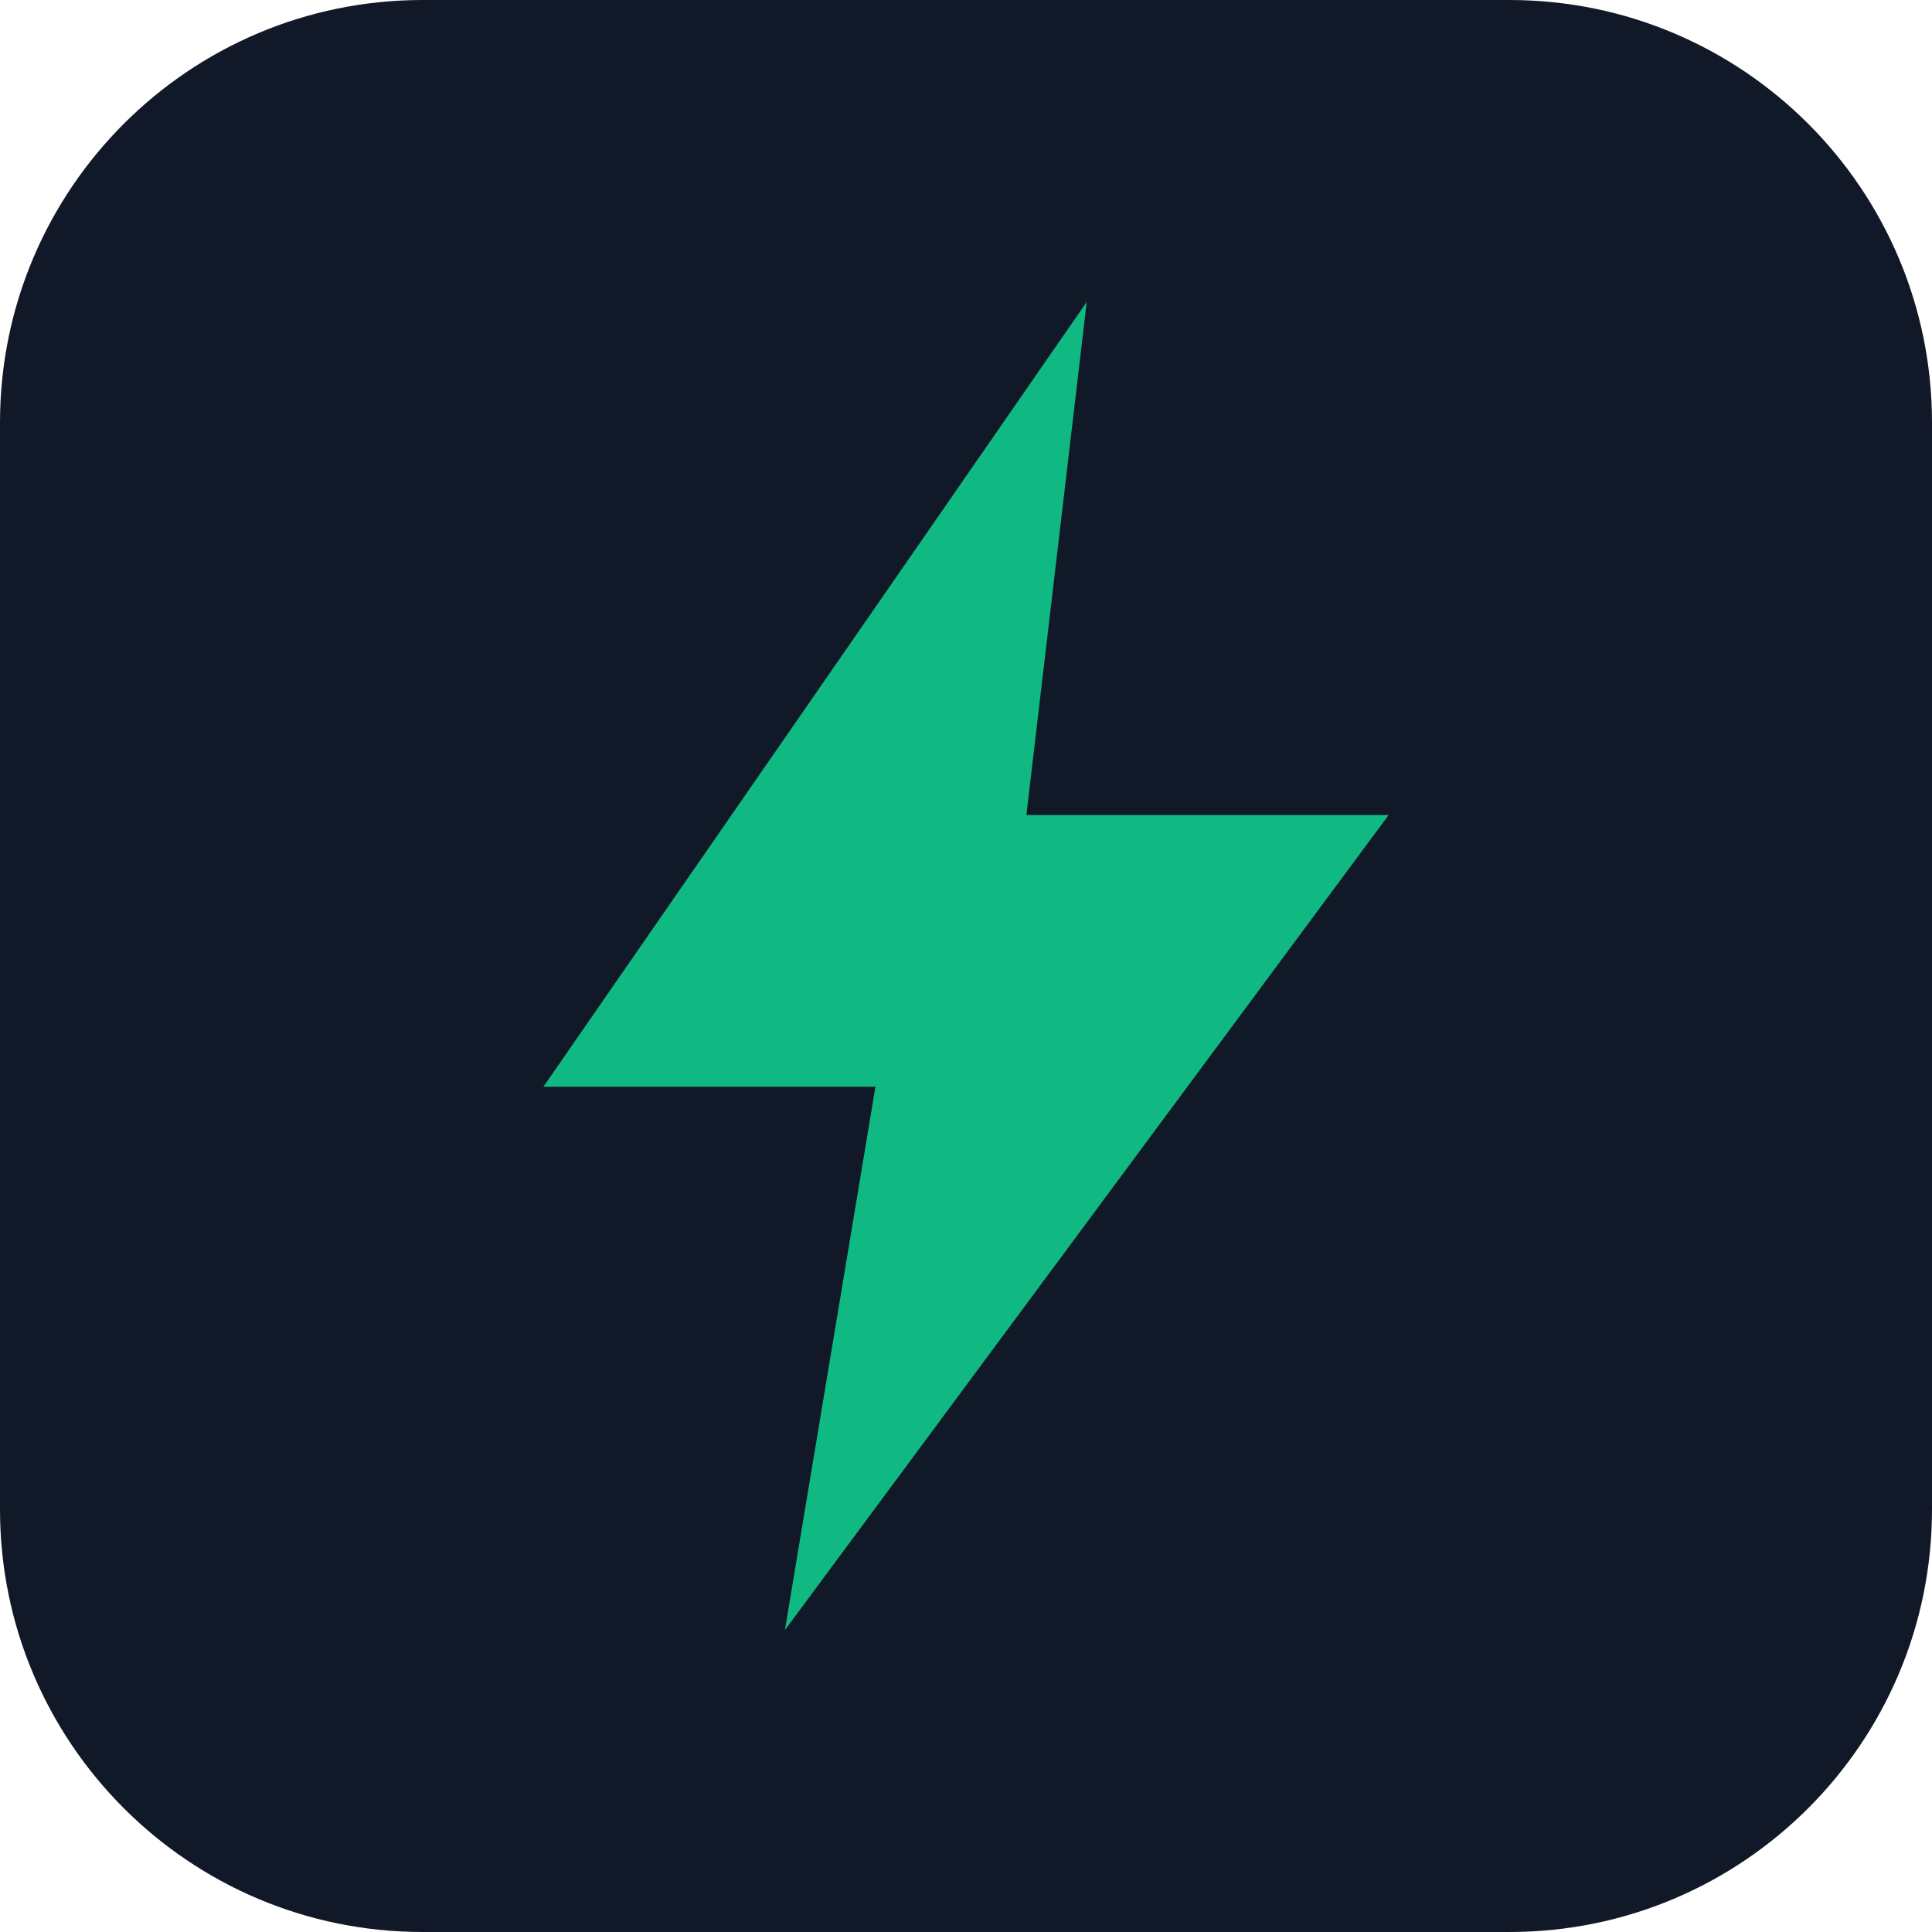
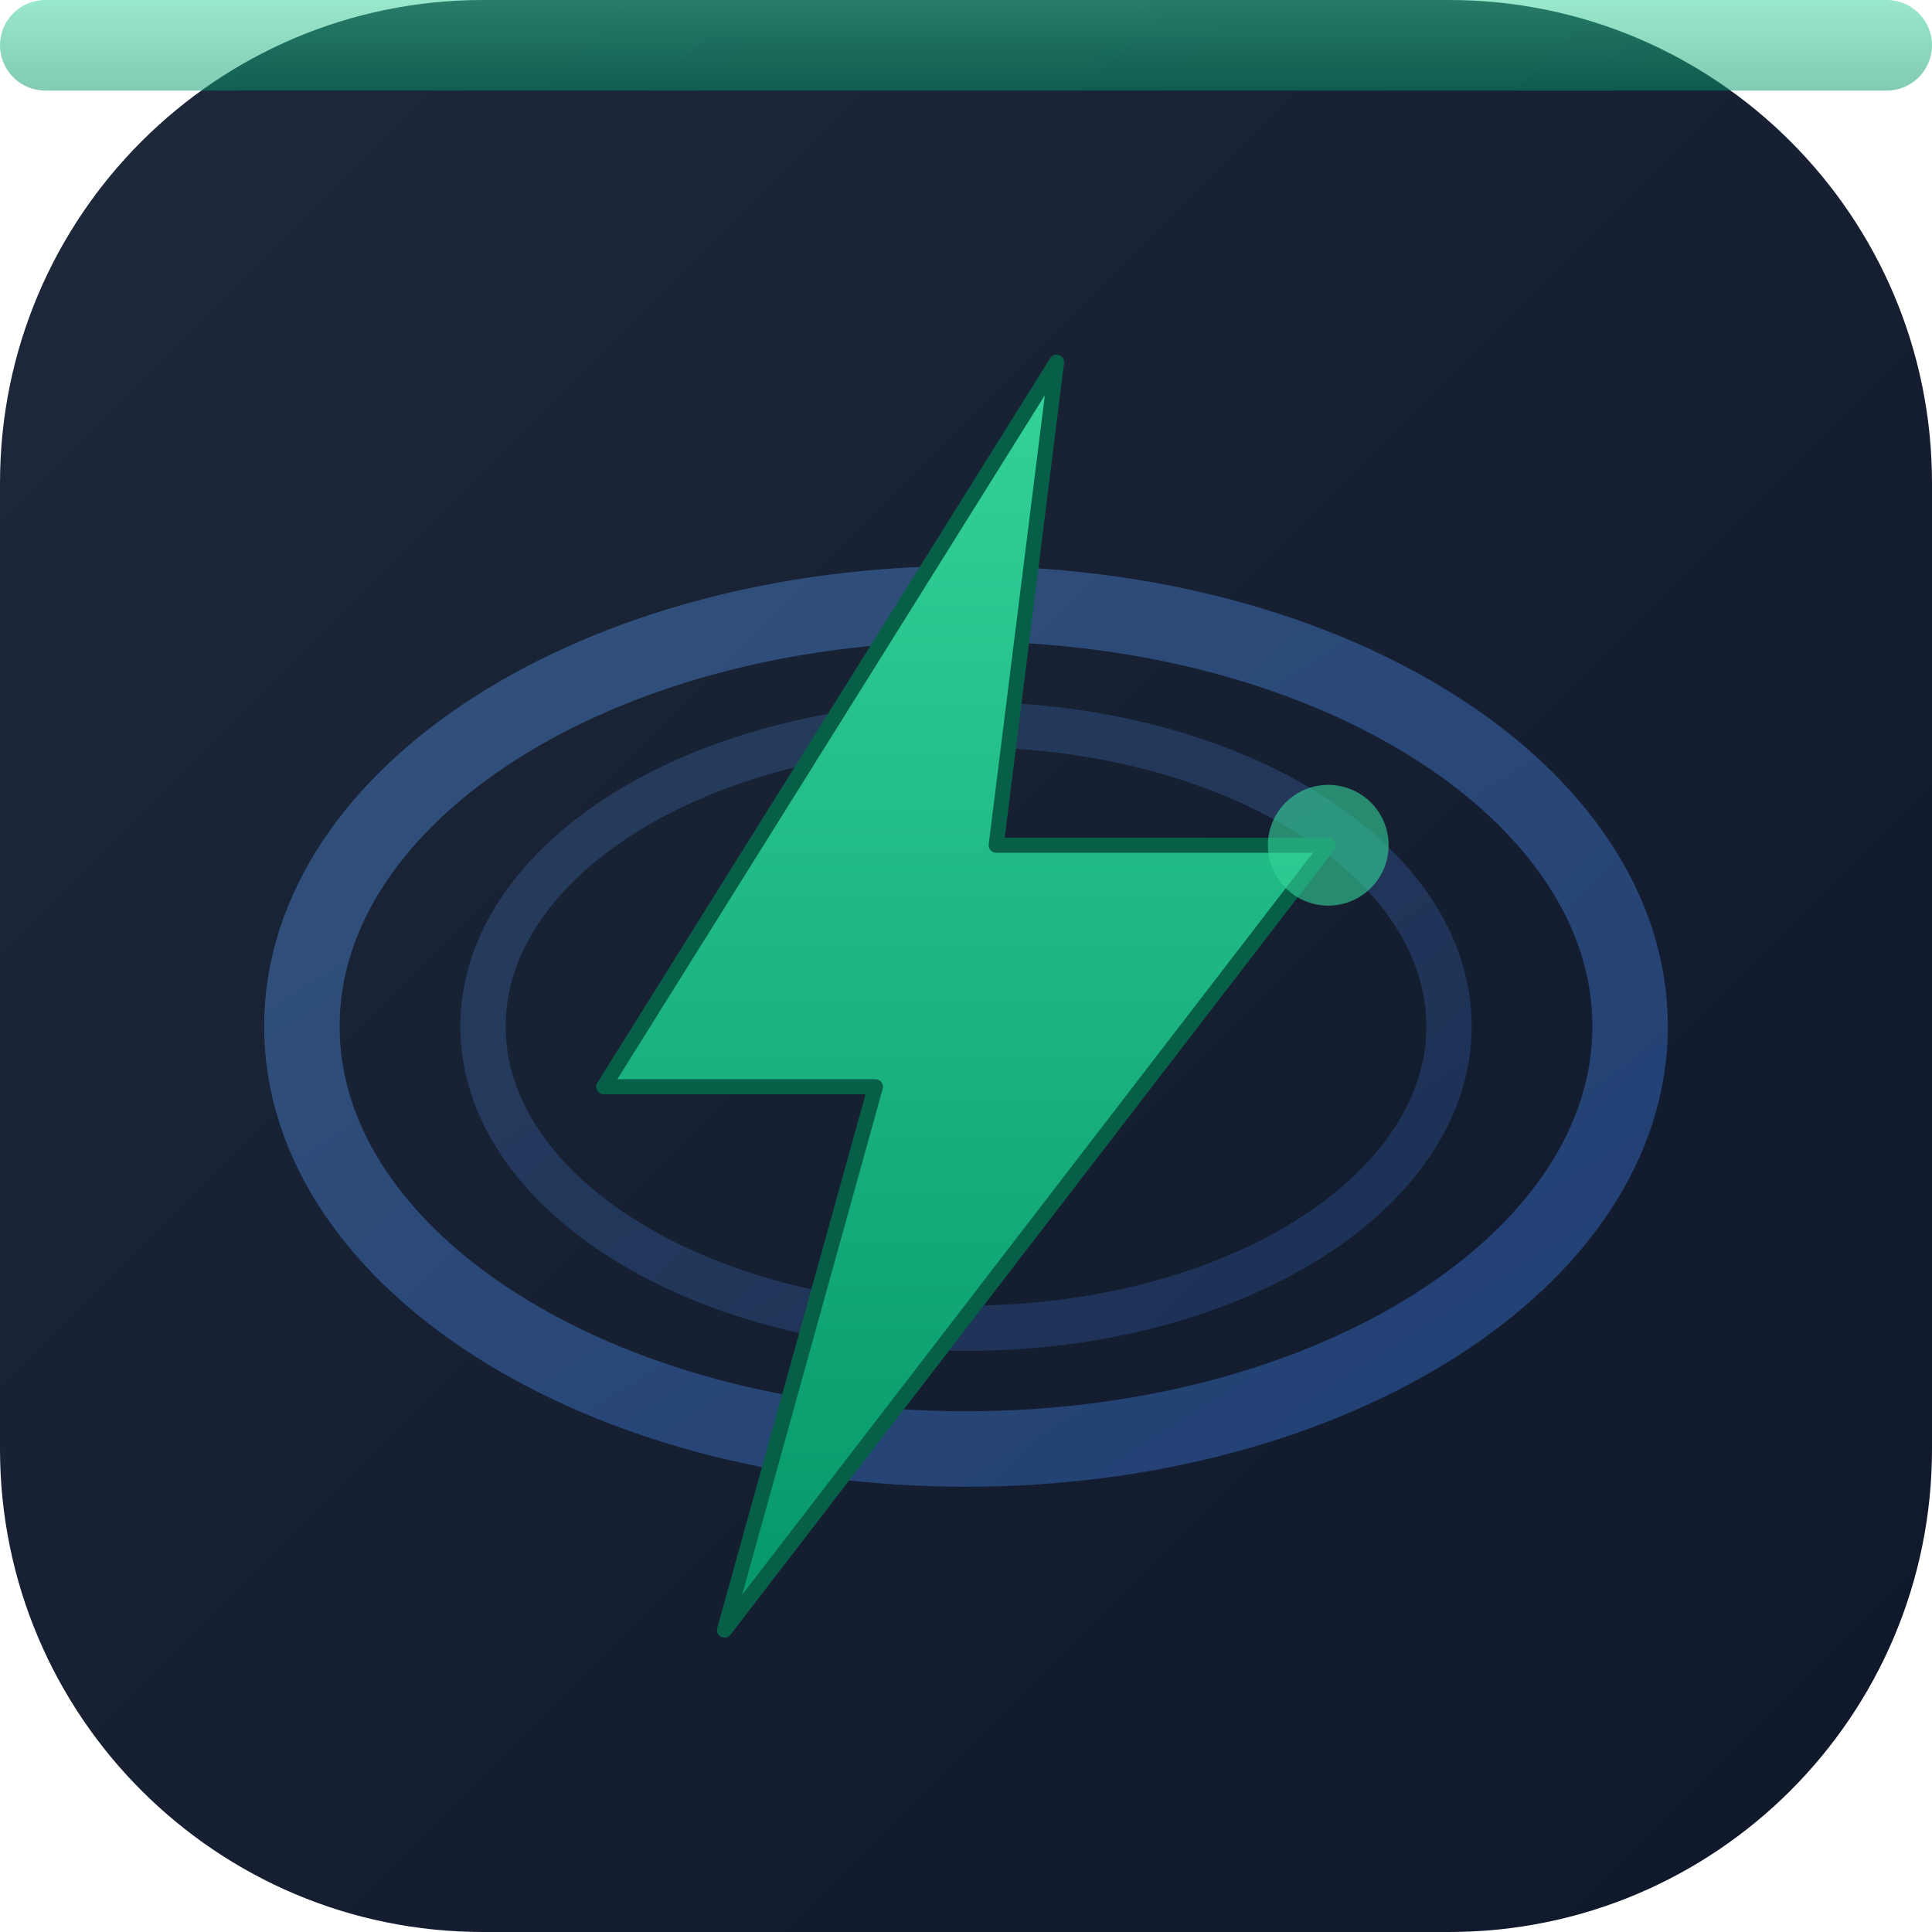
<svg xmlns="http://www.w3.org/2000/svg" viewBox="0 0 64 64">
-   <rect width="64" height="64" rx="14" fill="#111827" />
-   <path d="M36 10 L18 36 h11 L26 54 L46 27 h-12 z" fill="#10b981" />
+   <defs>
+     <linearGradient id="bg" x1="0" y1="0" x2="1" y2="1">
+       <stop offset="0%" stop-color="#1e293b" />
+       <stop offset="100%" stop-color="#0f172a" />
+     </linearGradient>
+     <linearGradient id="bolt" x1="0" y1="0" x2="0" y2="1">
+       <stop offset="0%" stop-color="#34d399" />
+       <stop offset="100%" stop-color="#059669" />
+     </linearGradient>
+     <linearGradient id="ring" x1="0" y1="0" x2="1" y2="1">
+       <stop offset="0%" stop-color="#60a5fa" />
+       <stop offset="100%" stop-color="#3b82f6" />
+     </linearGradient>
+   </defs>
+   <rect width="64" height="64" rx="16" fill="url(#bg)" />
+   <ellipse cx="32" cy="34" rx="22" ry="14" fill="none" stroke="url(#ring)" stroke-width="2.5" opacity="0.35" />
+   <ellipse cx="32" cy="34" rx="16" ry="10" fill="none" stroke="url(#ring)" stroke-width="1.5" opacity="0.2" />
+   <path d="M35 12 L20 36 h9 L24 54 L44 28 h-11 z" fill="url(#bolt)" stroke="#065f46" stroke-width="0.5" stroke-linejoin="round" />
+   <circle cx="44" cy="28" r="2" fill="#34d399" opacity="0.6" />
+   <rect x="0" y="0" width="64" height="3" rx="1.5" fill="url(#bolt)" opacity="0.5" />
</svg>
